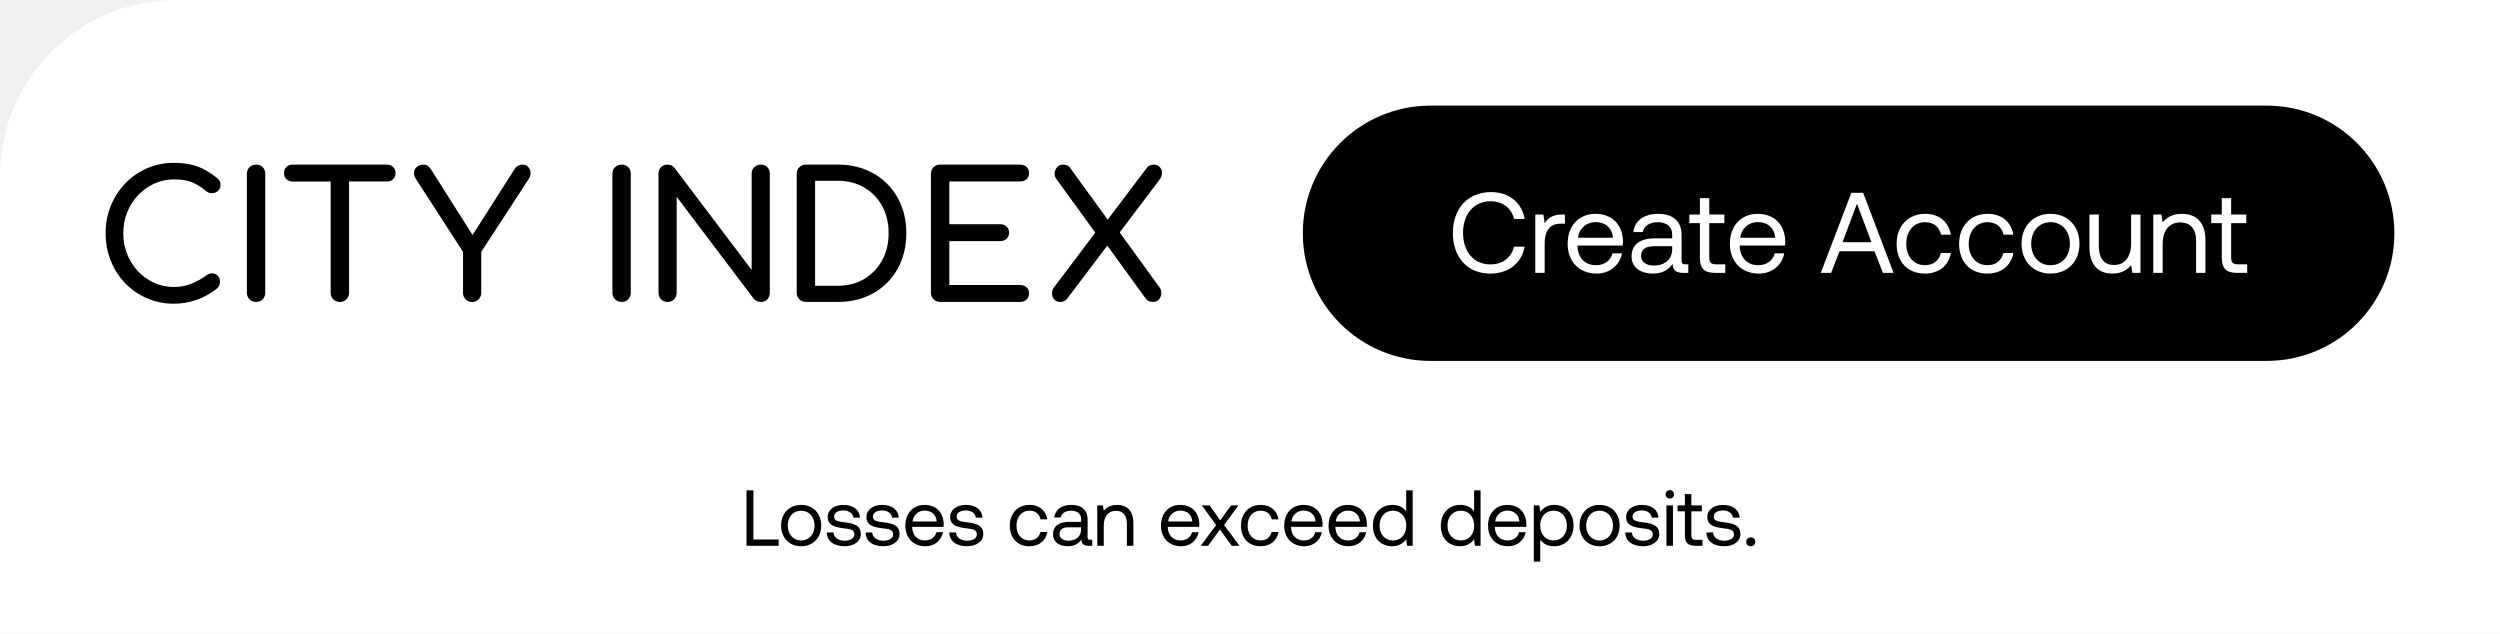
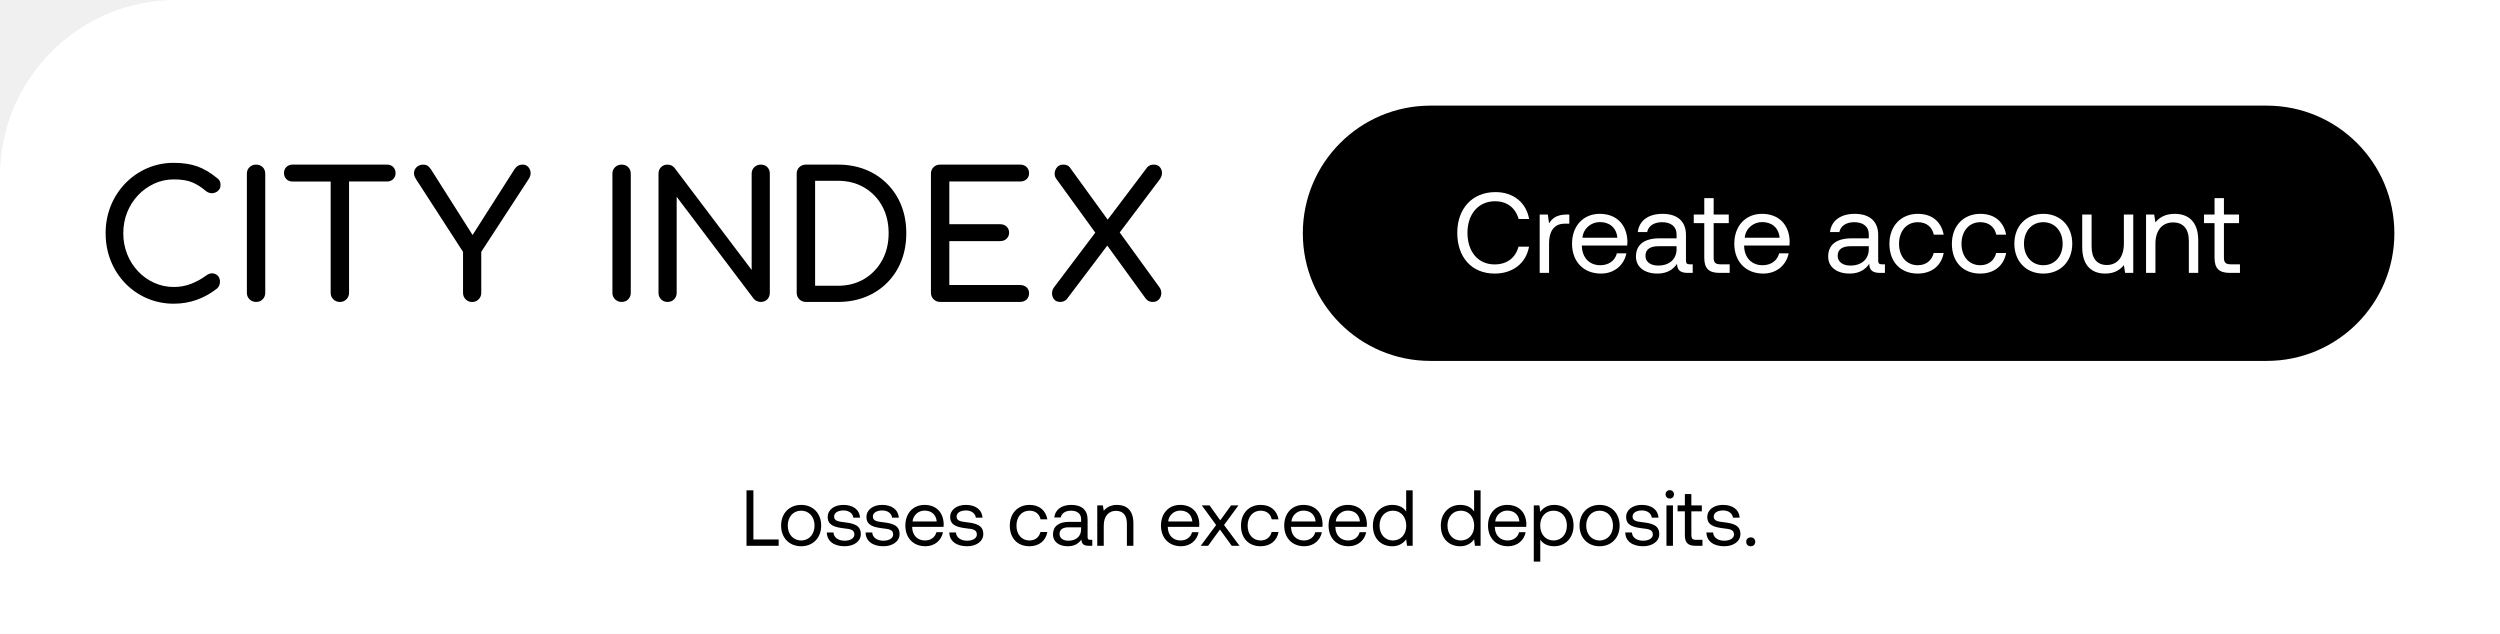
<svg xmlns="http://www.w3.org/2000/svg" width="284" height="72" viewBox="0 0 284 72" fill="none">
  <path d="M0 20C0 8.954 8.954 0 20 0h264v72H0V20z" fill="#fff" />
  <path d="M15.684 22.176a5.872 5.872 0 011.839-1.317 5.283 5.283 0 012.227-.479c.87 0 1.57.112 2.099.339.528.226 1.04.551 1.536.978.24.186.488.27.744.25.253-.019.472-.112.652-.28a.82.82 0 00.27-.63c0-.12-.01-.221-.03-.31a.737.737 0 00-.12-.259 1.099 1.099 0 00-.252-.25c-.75-.612-1.496-1.052-2.24-1.317-.74-.267-1.627-.401-2.659-.401a7.493 7.493 0 00-3.051.619 7.73 7.73 0 00-2.46 1.707 7.928 7.928 0 00-1.647 2.538A8.186 8.186 0 0012 26.49c0 1.132.197 2.184.592 3.157a7.836 7.836 0 001.647 2.546A7.586 7.586 0 0019.75 34.5c.91 0 1.777-.147 2.6-.44a8.104 8.104 0 002.32-1.298 1.023 1.023 0 00.32-.74c0-.292-.08-.521-.24-.69a.911.911 0 00-.592-.28c-.234-.019-.473.056-.713.231a7.497 7.497 0 01-1.758.968 5.378 5.378 0 01-1.938.35 5.37 5.37 0 01-2.227-.47 5.769 5.769 0 01-1.838-1.31 6.07 6.07 0 01-1.236-1.946 6.388 6.388 0 01-.442-2.387c0-.839.147-1.628.442-2.367a6.083 6.083 0 011.236-1.945zM29.09 18.7c-.295 0-.542.098-.744.29a.99.99 0 00-.301.748V33.26a1 1 0 00.301.74c.202.198.449.3.744.3.307 0 .559-.1.752-.3.195-.2.29-.446.29-.74V19.738c0-.306-.098-.556-.29-.748-.193-.192-.445-.29-.752-.29zM43.969 18.7H33.227a.947.947 0 00-.693.27.933.933 0 00-.271.69c0 .28.09.509.27.69.18.179.412.27.694.27h4.337v12.643a1 1 0 00.301.74c.202.197.449.299.744.299.294 0 .542-.1.743-.3a1 1 0 00.301-.74V20.618h4.318c.282 0 .511-.09.693-.27.18-.178.271-.409.271-.689a.937.937 0 00-.27-.69.95.95 0 00-.696-.267zM59.99 18.95a.805.805 0 00-.603-.25c-.214 0-.394.044-.541.13-.148.086-.276.21-.382.369l-4.779 7.498-4.699-7.416a1.644 1.644 0 00-.381-.43c-.135-.099-.315-.148-.542-.148-.254 0-.48.077-.672.23a.92.92 0 00-.351.6c-.041.246.026.509.201.789l5.36 8.29v4.655a1 1 0 00.302.74c.201.198.442.3.724.3.294 0 .541-.1.743-.3a1 1 0 00.301-.74v-4.66l5.401-8.29c.16-.252.228-.502.202-.747a1.049 1.049 0 00-.284-.62zM70.614 18.7c-.294 0-.541.098-.743.29a.99.99 0 00-.301.748V33.26a1 1 0 00.3.74c.203.198.45.3.744.3.308 0 .56-.1.752-.3.195-.2.29-.446.29-.74V19.738c0-.306-.097-.556-.29-.748-.192-.192-.444-.29-.752-.29zM86.432 18.7c-.295 0-.542.098-.744.29a.99.99 0 00-.3.748v10.927L76.632 19.08a1.012 1.012 0 00-.804-.38.997.997 0 00-.733.29c-.195.194-.29.442-.29.748V33.26c0 .294.097.54.29.74.193.198.438.3.733.3.308 0 .56-.1.752-.3.193-.2.29-.446.29-.74V22.355l8.755 11.585a.86.86 0 00.37.27c.154.06.297.09.431.09.308 0 .555-.1.744-.3.186-.2.282-.446.282-.74V19.738c0-.306-.094-.556-.282-.748-.182-.192-.431-.29-.74-.29z" fill="#000" />
  <path fill-rule="evenodd" clip-rule="evenodd" d="M100.788 20.887a7.223 7.223 0 00-2.46-1.617c-.942-.38-1.991-.57-3.142-.57H91.55c-.295 0-.542.098-.743.29a.99.99 0 00-.302.748V33.26a1 1 0 00.302.74c.201.198.448.3.743.3h3.635c1.15 0 2.197-.19 3.142-.57a7.243 7.243 0 002.46-1.617 7.2 7.2 0 001.606-2.477c.375-.95.562-2 .562-3.145s-.187-2.191-.562-3.135a7.226 7.226 0 00-1.606-2.47zm-.583 8.689a5.51 5.51 0 01-2.037 2.117c-.863.513-1.857.77-2.982.77h-2.59V20.538h2.59c1.125 0 2.117.252 2.982.759a5.442 5.442 0 012.037 2.097c.495.893.744 1.924.744 3.096 0 1.158-.247 2.187-.744 3.086z" fill="#000" />
  <path d="M115.876 20.617c.307 0 .554-.086.743-.26a.885.885 0 00.282-.68c0-.293-.093-.53-.282-.71-.186-.178-.436-.269-.743-.269h-9.077c-.295 0-.542.097-.744.29a.992.992 0 00-.301.747v13.523c0 .293.1.54.301.74.202.198.449.3.744.3h9.077c.307 0 .554-.091.743-.27.186-.18.282-.416.282-.71a.875.875 0 00-.282-.679c-.186-.172-.436-.26-.743-.26h-8.033v-4.99h5.763c.308 0 .555-.09.744-.27a.919.919 0 00.282-.69.915.915 0 00-.282-.689c-.187-.179-.436-.27-.744-.27h-5.763v-4.853h8.033zM127.2 26.408l4.577-6.071c.161-.24.235-.485.222-.74a.98.98 0 00-.261-.638c-.16-.172-.381-.26-.663-.26-.308 0-.555.098-.743.299l-4.5 5.955L121.517 19c-.147-.2-.394-.3-.743-.3-.282 0-.505.093-.672.28a1.14 1.14 0 00-.291.66.966.966 0 00.202.7l4.411 6.086-4.673 6.196a1.147 1.147 0 00-.241.71c0 .258.08.487.241.679.16.194.394.288.702.288.282 0 .522-.099.724-.3l4.61-6.1 4.367 6.021c.106.134.223.23.351.289.128.06.278.09.453.09.295 0 .525-.092.694-.28a1.06 1.06 0 00.271-.679 1.081 1.081 0 00-.221-.72l-4.502-6.212z" fill="#000" />
  <rect x="148" y="12" width="124" height="29" rx="14.5" fill="#000" />
-   <path d="M169.297 31.078c2.054 0 3.562-1.17 3.9-3.055h-1.196c-.338 1.274-1.313 2.015-2.717 2.015-1.911 0-3.081-1.495-3.081-3.588 0-2.106 1.222-3.588 3.133-3.588 1.365 0 2.327.754 2.678 2.015h1.196c-.338-1.885-1.807-3.055-3.822-3.055-2.639 0-4.342 1.872-4.342 4.628 0 2.782 1.638 4.628 4.251 4.628zm8.178-6.708c-1.183 0-1.69.494-2.002 1.001l-.143-1.001h-.923V31h1.066v-3.38c0-1.053.377-2.21 1.768-2.21h.533v-1.04h-.299zm3.897 6.708c1.534 0 2.626-.975 2.886-2.301h-1.079c-.221.858-.949 1.352-1.885 1.352-1.261 0-2.054-.884-2.093-2.145v-.091h5.148c.013-.156.026-.312.026-.455-.052-1.963-1.274-3.146-3.146-3.146-1.872 0-3.146 1.378-3.146 3.393 0 2.028 1.3 3.393 3.289 3.393zm-2.106-4.069c.104-1.079 1.001-1.781 1.976-1.781 1.105 0 1.885.637 1.989 1.781h-3.965zm12.188 3.016c-.299 0-.429-.091-.429-.442v-2.899c0-1.547-.975-2.392-2.665-2.392-1.599 0-2.652.767-2.808 2.067h1.066c.13-.676.754-1.118 1.69-1.118 1.04 0 1.651.52 1.651 1.378v.455h-1.95c-1.742 0-2.665.741-2.665 2.067 0 1.209.988 1.937 2.444 1.937 1.144 0 1.807-.507 2.223-1.105.013.65.312 1.027 1.196 1.027h.585v-.975h-.338zm-1.495-1.729c0 1.105-.767 1.872-2.093 1.872-.884 0-1.443-.442-1.443-1.092 0-.754.533-1.105 1.482-1.105h2.054v.325zm3.147.975c0 1.17.455 1.729 1.729 1.729h1.157v-.975h-1.053c-.572 0-.767-.208-.767-.767v-3.913h1.716v-.975h-1.716v-1.859h-1.066v1.859h-1.196v.975h1.196v3.926zm6.699 1.807c1.534 0 2.626-.975 2.886-2.301h-1.079c-.221.858-.949 1.352-1.885 1.352-1.261 0-2.054-.884-2.093-2.145v-.091h5.148c.013-.156.026-.312.026-.455-.052-1.963-1.274-3.146-3.146-3.146-1.872 0-3.146 1.378-3.146 3.393 0 2.028 1.3 3.393 3.289 3.393zm-2.106-4.069c.104-1.079 1.001-1.781 1.976-1.781 1.105 0 1.885.637 1.989 1.781h-3.965zM208.012 31l.962-2.457h3.965l.962 2.457h1.209l-3.458-9.1h-1.339l-3.471 9.1h1.17zm2.938-7.865l1.651 4.381h-3.289l1.638-4.381zm7.719 7.943c1.612 0 2.691-.91 2.951-2.34h-1.131c-.208.845-.858 1.391-1.807 1.391-1.274 0-2.132-.988-2.132-2.431s.858-2.457 2.132-2.457c.975 0 1.625.533 1.82 1.417h1.118c-.273-1.456-1.3-2.366-2.925-2.366-1.924 0-3.237 1.378-3.237 3.406 0 2.067 1.274 3.38 3.211 3.38zm7.097 0c1.612 0 2.691-.91 2.951-2.34h-1.131c-.208.845-.858 1.391-1.807 1.391-1.274 0-2.132-.988-2.132-2.431s.858-2.457 2.132-2.457c.975 0 1.625.533 1.82 1.417h1.118c-.273-1.456-1.3-2.366-2.925-2.366-1.924 0-3.237 1.378-3.237 3.406 0 2.067 1.274 3.38 3.211 3.38zm7.174 0c1.937 0 3.289-1.378 3.289-3.393 0-2.015-1.352-3.393-3.289-3.393s-3.289 1.378-3.289 3.393c0 2.015 1.352 3.393 3.289 3.393zm0-.949c-1.313 0-2.197-1.027-2.197-2.444s.884-2.444 2.197-2.444c1.313 0 2.197 1.027 2.197 2.444s-.884 2.444-2.197 2.444zm9.153-2.444c0 1.495-.728 2.418-1.937 2.418-1.105 0-1.729-.728-1.729-2.106V24.37h-1.066v3.692c0 2.197 1.157 3.016 2.613 3.016 1.092 0 1.729-.468 2.119-.962l.143.884h.923v-6.63h-1.066v3.315zm5.769-3.393c-1.118 0-1.794.468-2.184.975l-.143-.897h-.923V31h1.066v-3.315c0-1.495.754-2.418 2.002-2.418 1.157 0 1.794.728 1.794 2.106V31h1.066v-3.692c0-2.197-1.183-3.016-2.678-3.016zm4.531 4.979c0 1.17.455 1.729 1.729 1.729h1.157v-.975h-1.053c-.572 0-.767-.208-.767-.767v-3.913h1.716v-.975h-1.716v-1.859h-1.066v1.859h-1.196v.975h1.196v3.926z" fill="#fff" />
+   <path d="M169.797 31.078c2.054 0 3.562-1.17 3.9-3.055h-1.196c-.338 1.274-1.313 2.015-2.717 2.015-1.911 0-3.081-1.495-3.081-3.588 0-2.106 1.222-3.588 3.133-3.588 1.365 0 2.327.754 2.678 2.015h1.196c-.338-1.885-1.807-3.055-3.822-3.055-2.639 0-4.342 1.872-4.342 4.628 0 2.782 1.638 4.628 4.251 4.628zm8.178-6.708c-1.183 0-1.69.494-2.002 1.001l-.143-1.001h-.923V31h1.066v-3.38c0-1.053.377-2.21 1.768-2.21h.533v-1.04h-.299zm3.897 6.708c1.534 0 2.626-.975 2.886-2.301h-1.079c-.221.858-.949 1.352-1.885 1.352-1.261 0-2.054-.884-2.093-2.145v-.091h5.148c.013-.156.026-.312.026-.455-.052-1.963-1.274-3.146-3.146-3.146-1.872 0-3.146 1.378-3.146 3.393 0 2.028 1.3 3.393 3.289 3.393zm-2.106-4.069c.104-1.079 1.001-1.781 1.976-1.781 1.105 0 1.885.637 1.989 1.781h-3.965zm12.188 3.016c-.299 0-.429-.091-.429-.442v-2.899c0-1.547-.975-2.392-2.665-2.392-1.599 0-2.652.767-2.808 2.067h1.066c.13-.676.754-1.118 1.69-1.118 1.04 0 1.651.52 1.651 1.378v.455h-1.95c-1.742 0-2.665.741-2.665 2.067 0 1.209.988 1.937 2.444 1.937 1.144 0 1.807-.507 2.223-1.105.013.65.312 1.027 1.196 1.027h.585v-.975h-.338zm-1.495-1.729c0 1.105-.767 1.872-2.093 1.872-.884 0-1.443-.442-1.443-1.092 0-.754.533-1.105 1.482-1.105h2.054v.325zm3.147.975c0 1.17.455 1.729 1.729 1.729h1.157v-.975h-1.053c-.572 0-.767-.208-.767-.767v-3.913h1.716v-.975h-1.716v-1.859h-1.066v1.859h-1.196v.975h1.196v3.926zm6.699 1.807c1.534 0 2.626-.975 2.886-2.301h-1.079c-.221.858-.949 1.352-1.885 1.352-1.261 0-2.054-.884-2.093-2.145v-.091h5.148c.013-.156.026-.312.026-.455-.052-1.963-1.274-3.146-3.146-3.146-1.872 0-3.146 1.378-3.146 3.393 0 2.028 1.3 3.393 3.289 3.393zm-2.106-4.069c.104-1.079 1.001-1.781 1.976-1.781 1.105 0 1.885.637 1.989 1.781h-3.965zm15.591 3.016c-.299 0-.429-.091-.429-.442v-2.899c0-1.547-.975-2.392-2.665-2.392-1.599 0-2.652.767-2.808 2.067h1.066c.13-.676.754-1.118 1.69-1.118 1.04 0 1.651.52 1.651 1.378v.455h-1.95c-1.742 0-2.665.741-2.665 2.067 0 1.209.988 1.937 2.444 1.937 1.144 0 1.807-.507 2.223-1.105.013.65.312 1.027 1.196 1.027h.585v-.975h-.338zm-1.495-1.729c0 1.105-.767 1.872-2.093 1.872-.884 0-1.443-.442-1.443-1.092 0-.754.533-1.105 1.482-1.105h2.054v.325zm5.554 2.782c1.612 0 2.691-.91 2.951-2.34h-1.131c-.208.845-.858 1.391-1.807 1.391-1.274 0-2.132-.988-2.132-2.431s.858-2.457 2.132-2.457c.975 0 1.625.533 1.82 1.417h1.118c-.273-1.456-1.3-2.366-2.925-2.366-1.924 0-3.237 1.378-3.237 3.406 0 2.067 1.274 3.38 3.211 3.38zm7.096 0c1.612 0 2.691-.91 2.951-2.34h-1.131c-.208.845-.858 1.391-1.807 1.391-1.274 0-2.132-.988-2.132-2.431s.858-2.457 2.132-2.457c.975 0 1.625.533 1.82 1.417h1.118c-.273-1.456-1.3-2.366-2.925-2.366-1.924 0-3.237 1.378-3.237 3.406 0 2.067 1.274 3.38 3.211 3.38zm7.175 0c1.937 0 3.289-1.378 3.289-3.393 0-2.015-1.352-3.393-3.289-3.393s-3.289 1.378-3.289 3.393c0 2.015 1.352 3.393 3.289 3.393zm0-.949c-1.313 0-2.197-1.027-2.197-2.444s.884-2.444 2.197-2.444c1.313 0 2.197 1.027 2.197 2.444s-.884 2.444-2.197 2.444zm9.152-2.444c0 1.495-.728 2.418-1.937 2.418-1.105 0-1.729-.728-1.729-2.106V24.37h-1.066v3.692c0 2.197 1.157 3.016 2.613 3.016 1.092 0 1.729-.468 2.119-.962l.143.884h.923v-6.63h-1.066v3.315zm5.769-3.393c-1.118 0-1.794.468-2.184.975l-.143-.897h-.923V31h1.066v-3.315c0-1.495.754-2.418 2.002-2.418 1.157 0 1.794.728 1.794 2.106V31h1.066v-3.692c0-2.197-1.183-3.016-2.678-3.016zm4.532 4.979c0 1.17.455 1.729 1.729 1.729h1.157v-.975h-1.053c-.572 0-.767-.208-.767-.767v-3.913h1.716v-.975h-1.716v-1.859h-1.066v1.859h-1.196v.975h1.196v3.926z" fill="#fff" />
  <path d="M88.456 62v-.72h-2.871V55.7h-.783V62h3.654zm2.554.054c1.341 0 2.277-.954 2.277-2.349 0-1.395-.936-2.349-2.277-2.349-1.34 0-2.277.954-2.277 2.349 0 1.395.936 2.349 2.277 2.349zm0-.657c-.909 0-1.52-.711-1.52-1.692s.611-1.692 1.52-1.692c.91 0 1.521.711 1.521 1.692s-.612 1.692-1.52 1.692zm2.917-.909c.018 1.008.837 1.566 2.025 1.566 1.017 0 1.836-.531 1.836-1.386 0-1.017-.837-1.215-1.881-1.341-.666-.081-1.152-.144-1.152-.648 0-.423.432-.693 1.07-.693.63 0 1.063.351 1.117.819h.756c-.072-.954-.828-1.44-1.872-1.449-1.035-.009-1.8.54-1.8 1.377 0 .954.819 1.161 1.845 1.287.684.081 1.188.126 1.188.702 0 .423-.46.702-1.107.702-.765 0-1.242-.396-1.27-.936h-.755zm4.403 0c.018 1.008.837 1.566 2.025 1.566 1.017 0 1.836-.531 1.836-1.386 0-1.017-.837-1.215-1.881-1.341-.666-.081-1.152-.144-1.152-.648 0-.423.432-.693 1.071-.693.63 0 1.062.351 1.116.819h.756c-.072-.954-.828-1.44-1.872-1.449-1.035-.009-1.8.54-1.8 1.377 0 .954.82 1.161 1.845 1.287.684.081 1.188.126 1.188.702 0 .423-.459.702-1.107.702-.765 0-1.242-.396-1.269-.936h-.756zm6.795 1.566c1.062 0 1.818-.675 1.998-1.593h-.747c-.153.594-.657.936-1.305.936-.873 0-1.422-.612-1.449-1.485v-.063h3.564c.009-.108.018-.216.018-.315-.036-1.359-.882-2.178-2.178-2.178-1.296 0-2.178.954-2.178 2.349 0 1.404.9 2.349 2.277 2.349zm-1.458-2.817a1.359 1.359 0 011.368-1.233c.765 0 1.305.441 1.377 1.233h-2.745zm4.173 1.251c.018 1.008.837 1.566 2.025 1.566 1.017 0 1.836-.531 1.836-1.386 0-1.017-.837-1.215-1.881-1.341-.666-.081-1.152-.144-1.152-.648 0-.423.432-.693 1.071-.693.63 0 1.062.351 1.116.819h.756c-.072-.954-.828-1.44-1.872-1.449-1.035-.009-1.8.54-1.8 1.377 0 .954.819 1.161 1.845 1.287.684.081 1.188.126 1.188.702 0 .423-.459.702-1.107.702-.765 0-1.242-.396-1.269-.936h-.756zm9.097 1.566c1.116 0 1.863-.63 2.043-1.62h-.783c-.144.585-.594.963-1.251.963-.882 0-1.476-.684-1.476-1.683s.594-1.701 1.476-1.701c.675 0 1.125.369 1.26.981h.774c-.189-1.008-.9-1.638-2.025-1.638-1.332 0-2.241.954-2.241 2.358 0 1.431.882 2.34 2.223 2.34zm6.911-.729c-.207 0-.297-.063-.297-.306v-2.007c0-1.071-.675-1.656-1.845-1.656-1.107 0-1.836.531-1.944 1.431h.738c.09-.468.522-.774 1.17-.774.72 0 1.143.36 1.143.954v.315h-1.35c-1.206 0-1.845.513-1.845 1.431 0 .837.684 1.341 1.692 1.341.792 0 1.251-.351 1.539-.765.009.45.216.711.828.711h.405v-.675h-.234zm-1.035-1.197c0 .765-.531 1.296-1.449 1.296-.612 0-.999-.306-.999-.756 0-.522.369-.765 1.026-.765h1.422v.225zm4.086-2.772c-.774 0-1.242.324-1.512.675l-.099-.621h-.639V62h.738v-2.295c0-1.035.522-1.674 1.386-1.674.801 0 1.242.504 1.242 1.458V62h.738v-2.556c0-1.521-.819-2.088-1.854-2.088zm7.265 4.698c1.062 0 1.818-.675 1.998-1.593h-.747c-.153.594-.657.936-1.305.936-.873 0-1.422-.612-1.449-1.485v-.063h3.564c.009-.108.018-.216.018-.315-.036-1.359-.882-2.178-2.178-2.178-1.296 0-2.178.954-2.178 2.349 0 1.404.9 2.349 2.277 2.349zm-1.458-2.817a1.359 1.359 0 011.368-1.233c.765 0 1.305.441 1.377 1.233h-2.745zm3.7 2.763h.837l1.341-1.845L139.925 62h.882l-1.755-2.358 1.638-2.232h-.837l-1.233 1.701-1.215-1.701h-.882l1.629 2.232L136.406 62zm6.792.054c1.116 0 1.863-.63 2.043-1.62h-.783c-.144.585-.594.963-1.251.963-.882 0-1.476-.684-1.476-1.683s.594-1.701 1.476-1.701c.675 0 1.125.369 1.26.981h.774c-.189-1.008-.9-1.638-2.025-1.638-1.332 0-2.241.954-2.241 2.358 0 1.431.882 2.34 2.223 2.34zm4.967 0c1.062 0 1.818-.675 1.998-1.593h-.747c-.153.594-.657.936-1.305.936-.873 0-1.422-.612-1.449-1.485v-.063h3.564c.009-.108.018-.216.018-.315-.036-1.359-.882-2.178-2.178-2.178-1.296 0-2.178.954-2.178 2.349 0 1.404.9 2.349 2.277 2.349zm-1.458-2.817a1.359 1.359 0 011.368-1.233c.765 0 1.305.441 1.377 1.233h-2.745zm6.495 2.817c1.062 0 1.818-.675 1.998-1.593h-.747c-.153.594-.657.936-1.305.936-.873 0-1.422-.612-1.449-1.485v-.063h3.564c.009-.108.018-.216.018-.315-.036-1.359-.882-2.178-2.178-2.178-1.296 0-2.178.954-2.178 2.349 0 1.404.9 2.349 2.277 2.349zm-1.458-2.817a1.359 1.359 0 011.368-1.233c.765 0 1.305.441 1.377 1.233h-2.745zm7.997-1.125c-.279-.441-.801-.756-1.575-.756-1.269 0-2.205.945-2.205 2.349 0 1.494.936 2.349 2.205 2.349.774 0 1.269-.369 1.575-.792l.099.738h.639v-6.3h-.738v2.412zm-1.503 3.285c-.909 0-1.521-.693-1.521-1.692s.612-1.692 1.521-1.692c.9 0 1.512.702 1.512 1.71 0 .981-.612 1.674-1.512 1.674zm9.219-3.285c-.279-.441-.801-.756-1.575-.756-1.269 0-2.205.945-2.205 2.349 0 1.494.936 2.349 2.205 2.349.774 0 1.269-.369 1.575-.792l.099.738h.639v-6.3h-.738v2.412zm-1.503 3.285c-.909 0-1.521-.693-1.521-1.692s.612-1.692 1.521-1.692c.9 0 1.512.702 1.512 1.71 0 .981-.612 1.674-1.512 1.674zm5.362.657c1.062 0 1.818-.675 1.998-1.593h-.747c-.153.594-.657.936-1.305.936-.873 0-1.422-.612-1.449-1.485v-.063h3.564c.009-.108.018-.216.018-.315-.036-1.359-.882-2.178-2.178-2.178-1.296 0-2.178.954-2.178 2.349 0 1.404.9 2.349 2.277 2.349zm-1.458-2.817a1.359 1.359 0 011.368-1.233c.765 0 1.305.441 1.377 1.233h-2.745zm6.692-1.881c-.774 0-1.269.369-1.575.792l-.099-.738h-.639v6.39h.738v-2.502c.279.441.801.756 1.575.756 1.269 0 2.205-.945 2.205-2.349 0-1.494-.936-2.349-2.205-2.349zm-.072 4.041c-.9 0-1.512-.702-1.512-1.71 0-.981.612-1.674 1.512-1.674.909 0 1.521.693 1.521 1.692s-.612 1.692-1.521 1.692zm5.235.657c1.341 0 2.277-.954 2.277-2.349 0-1.395-.936-2.349-2.277-2.349-1.341 0-2.277.954-2.277 2.349 0 1.395.936 2.349 2.277 2.349zm0-.657c-.909 0-1.521-.711-1.521-1.692s.612-1.692 1.521-1.692c.909 0 1.521.711 1.521 1.692s-.612 1.692-1.521 1.692zm2.917-.909c.018 1.008.837 1.566 2.025 1.566 1.017 0 1.836-.531 1.836-1.386 0-1.017-.837-1.215-1.881-1.341-.666-.081-1.152-.144-1.152-.648 0-.423.432-.693 1.071-.693.63 0 1.062.351 1.116.819h.756c-.072-.954-.828-1.44-1.872-1.449-1.035-.009-1.8.54-1.8 1.377 0 .954.819 1.161 1.845 1.287.684.081 1.188.126 1.188.702 0 .423-.459.702-1.107.702-.765 0-1.242-.396-1.269-.936h-.756zm5.058-3.852c.27 0 .477-.198.477-.477a.464.464 0 00-.477-.477.464.464 0 00-.477.477c0 .279.207.477.477.477zM189.31 62h.738v-4.59h-.738V62zm2.091-1.197c0 .81.315 1.197 1.197 1.197h.801v-.675h-.729c-.396 0-.531-.144-.531-.531v-2.709h1.188v-.675h-1.188v-1.287h-.738v1.287h-.828v.675h.828v2.718zm2.449-.315c.018 1.008.837 1.566 2.025 1.566 1.017 0 1.836-.531 1.836-1.386 0-1.017-.837-1.215-1.881-1.341-.666-.081-1.152-.144-1.152-.648 0-.423.432-.693 1.071-.693.63 0 1.062.351 1.116.819h.756c-.072-.954-.828-1.44-1.872-1.449-1.035-.009-1.8.54-1.8 1.377 0 .954.819 1.161 1.845 1.287.684.081 1.188.126 1.188.702 0 .423-.459.702-1.107.702-.765 0-1.242-.396-1.269-.936h-.756zm4.52 1.062c0 .306.216.504.513.504.297 0 .513-.198.513-.504s-.216-.504-.513-.504c-.297 0-.513.198-.513.504z" fill="#000" />
</svg>
